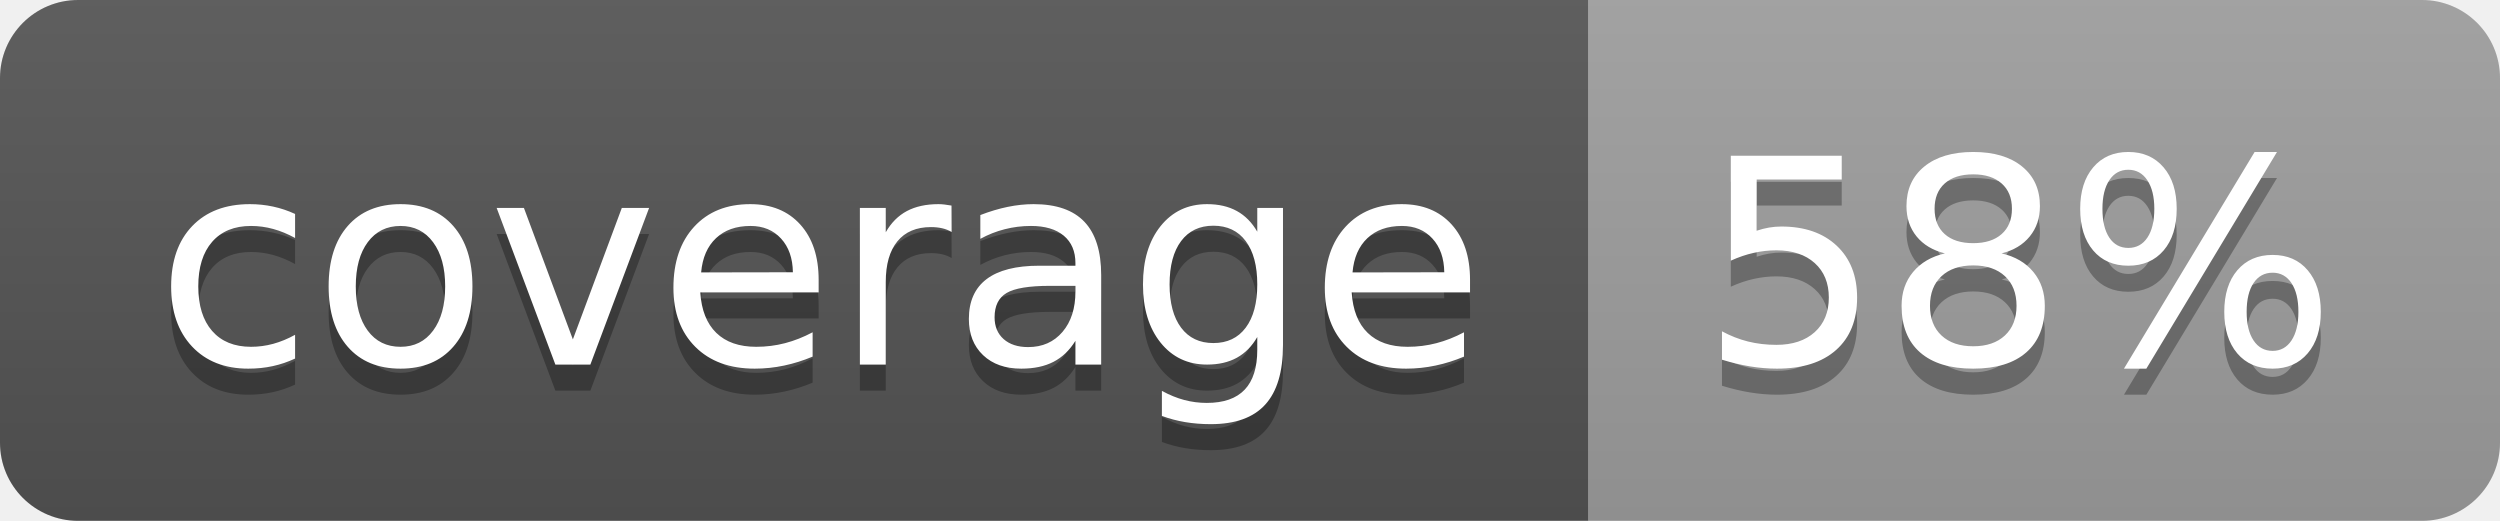
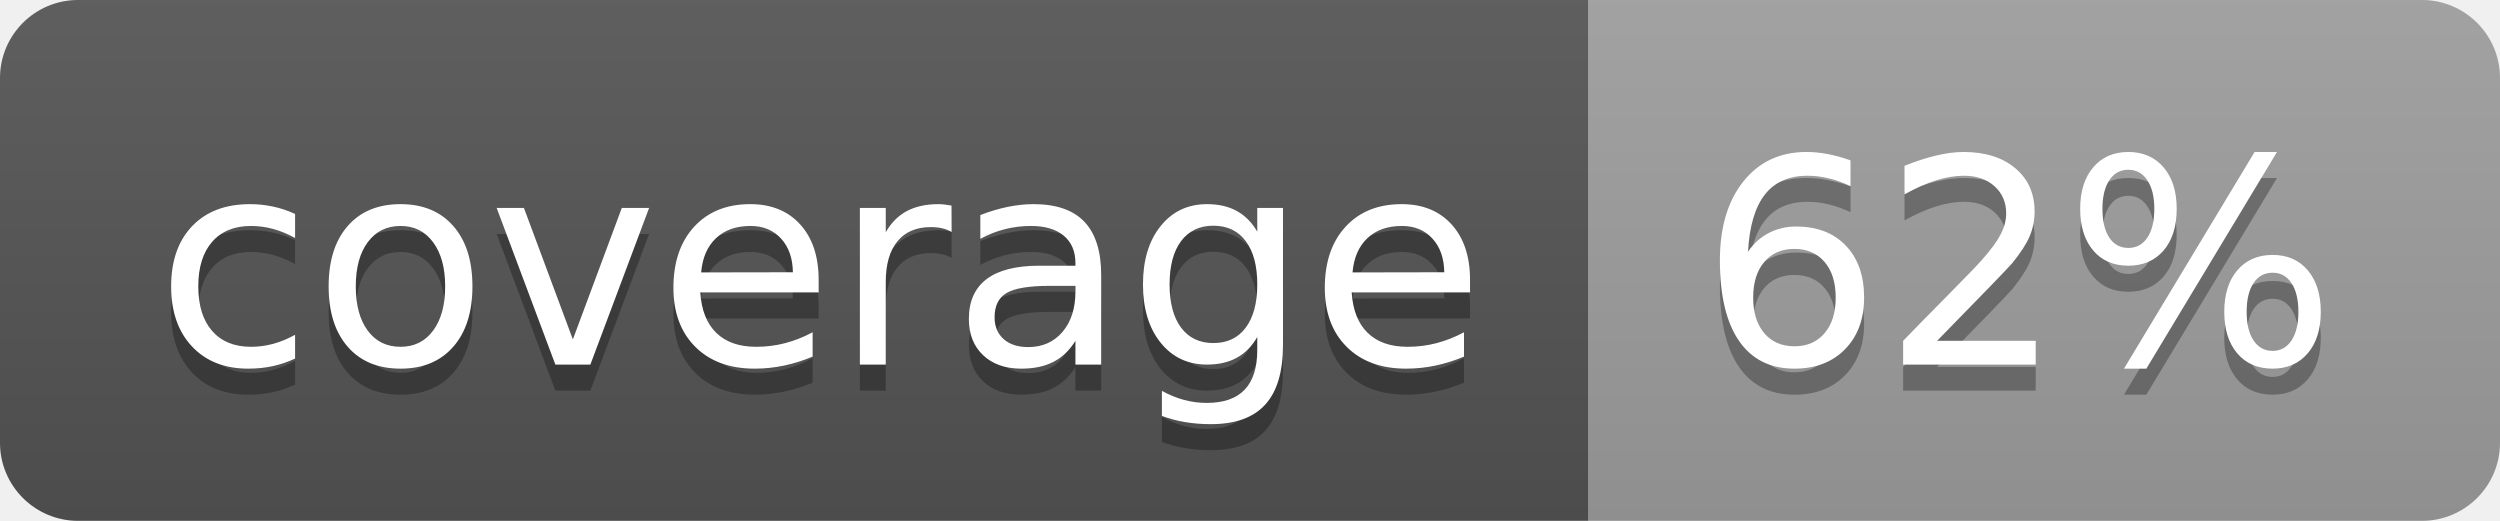
<svg xmlns="http://www.w3.org/2000/svg" width="96" height="20">
  <linearGradient id="b" x2="0" y2="100%">
    <stop offset="0" stop-color="#bbb" stop-opacity=".1" />
    <stop offset="1" stop-opacity=".1" />
  </linearGradient>
  <clipPath id="a">
    <rect width="96" height="20" rx="3" fill="#fff" />
  </clipPath>
  <g clip-path="url(#a)">
    <path fill="#555" d="M0 0h61v20H0z" />
    <path fill="#9F9F9F" d="M61 0h35v20H61z" />
    <path fill="url(#b)" d="M0 0h96v20H0z" />
  </g>
  <g fill="#fff" text-anchor="middle" font-family="DejaVu Sans,Verdana,Geneva,sans-serif" font-size="110">
    <text x="315" y="150" fill="#010101" fill-opacity=".3" transform="scale(.1)" textLength="510">coverage</text>
    <text x="315" y="140" transform="scale(.1)" textLength="510">coverage</text>
-     <text x="775" y="150" fill="#010101" fill-opacity=".3" transform="scale(.1)" textLength="250">58%</text>
-     <text x="775" y="140" transform="scale(.1)" textLength="250">58%</text>
+     <text x="775" y="150" fill="#010101" fill-opacity=".3" transform="scale(.1)" textLength="250">62%</text>
+     <text x="775" y="140" transform="scale(.1)" textLength="250">62%</text>
  </g>
</svg>
